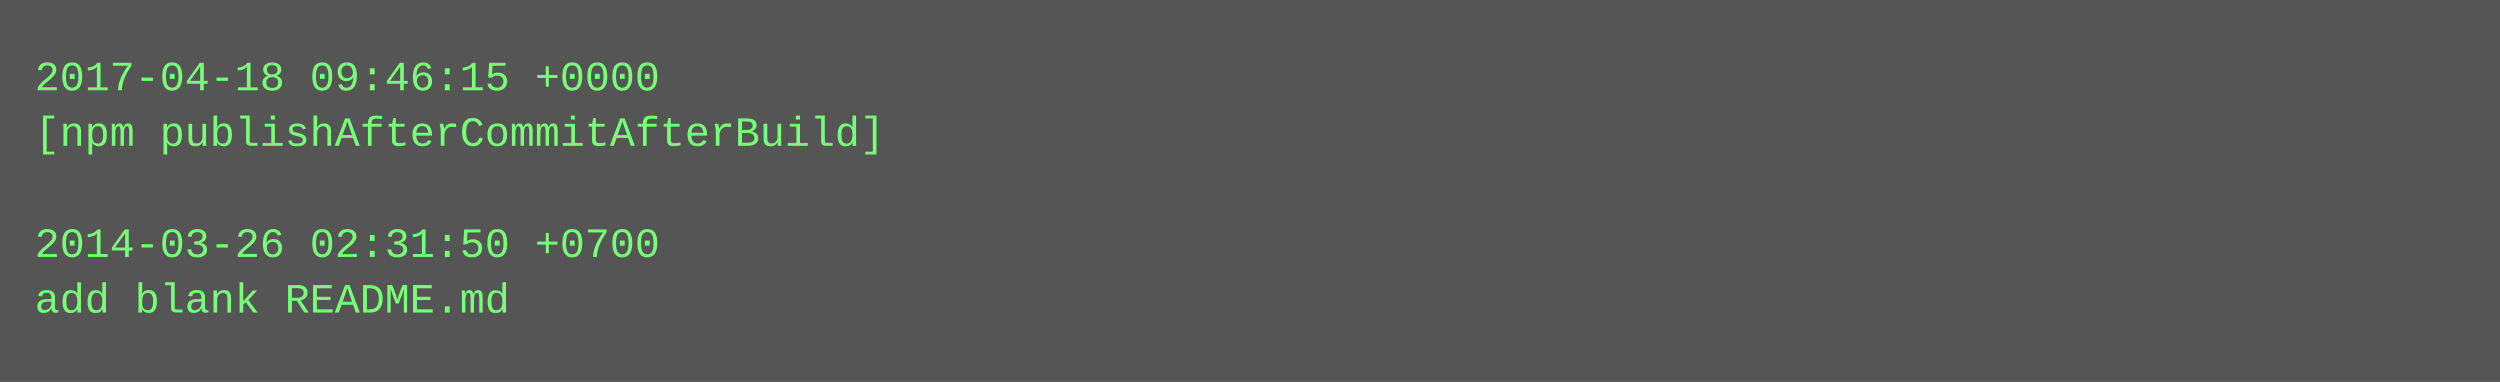
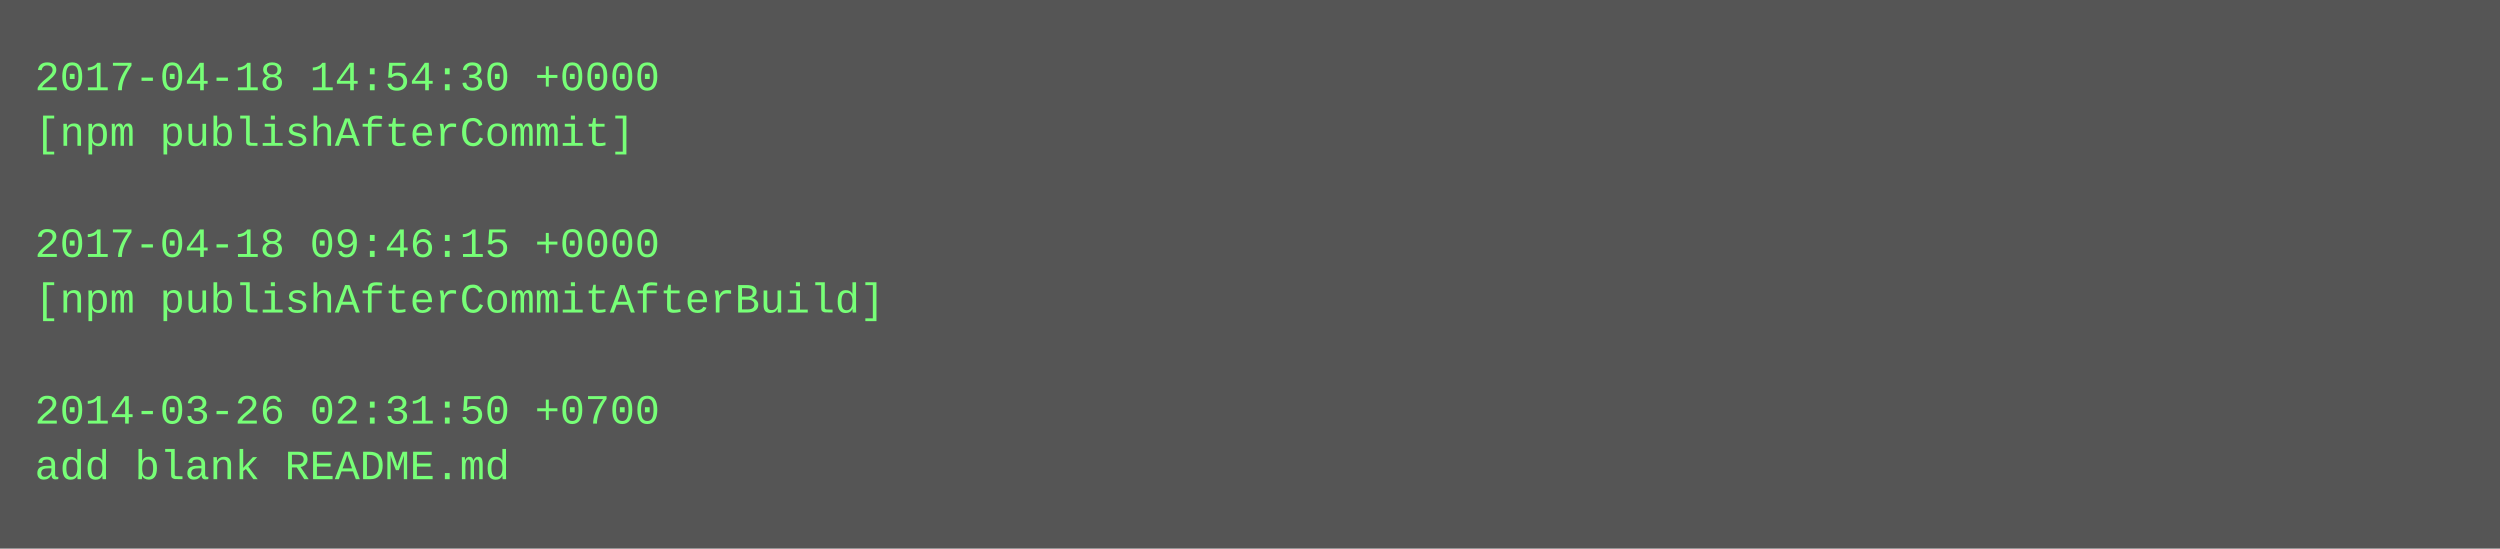
- <svg xmlns="http://www.w3.org/2000/svg" height="110" width="720">
-   <rect height="110" fill="#555" width="720" />
+ <svg xmlns="http://www.w3.org/2000/svg" height="158" width="720">
+   <rect height="158" fill="#555" width="720" />
  <text fill="#7f7" font-family="Courier New" font-size="12" xml:space="preserve">
-     <tspan x="10" y="26">2017-04-18 09:46:15 +0000</tspan>
-     <tspan x="10" y="42">[npm publishAfterCommitAfterBuild]</tspan>
+     <tspan x="10" y="26">2017-04-18 14:54:30 +0000</tspan>
+     <tspan x="10" y="42">[npm publishAfterCommit]</tspan>
    <tspan x="10" y="58" />
-     <tspan x="10" y="74">2014-03-26 02:31:50 +0700</tspan>
-     <tspan x="10" y="90">add blank README.md</tspan>
+     <tspan x="10" y="74">2017-04-18 09:46:15 +0000</tspan>
+     <tspan x="10" y="90">[npm publishAfterCommitAfterBuild]</tspan>
+     <tspan x="10" y="106" />
+     <tspan x="10" y="122">2014-03-26 02:31:50 +0700</tspan>
+     <tspan x="10" y="138">add blank README.md</tspan>
  </text>
</svg>
